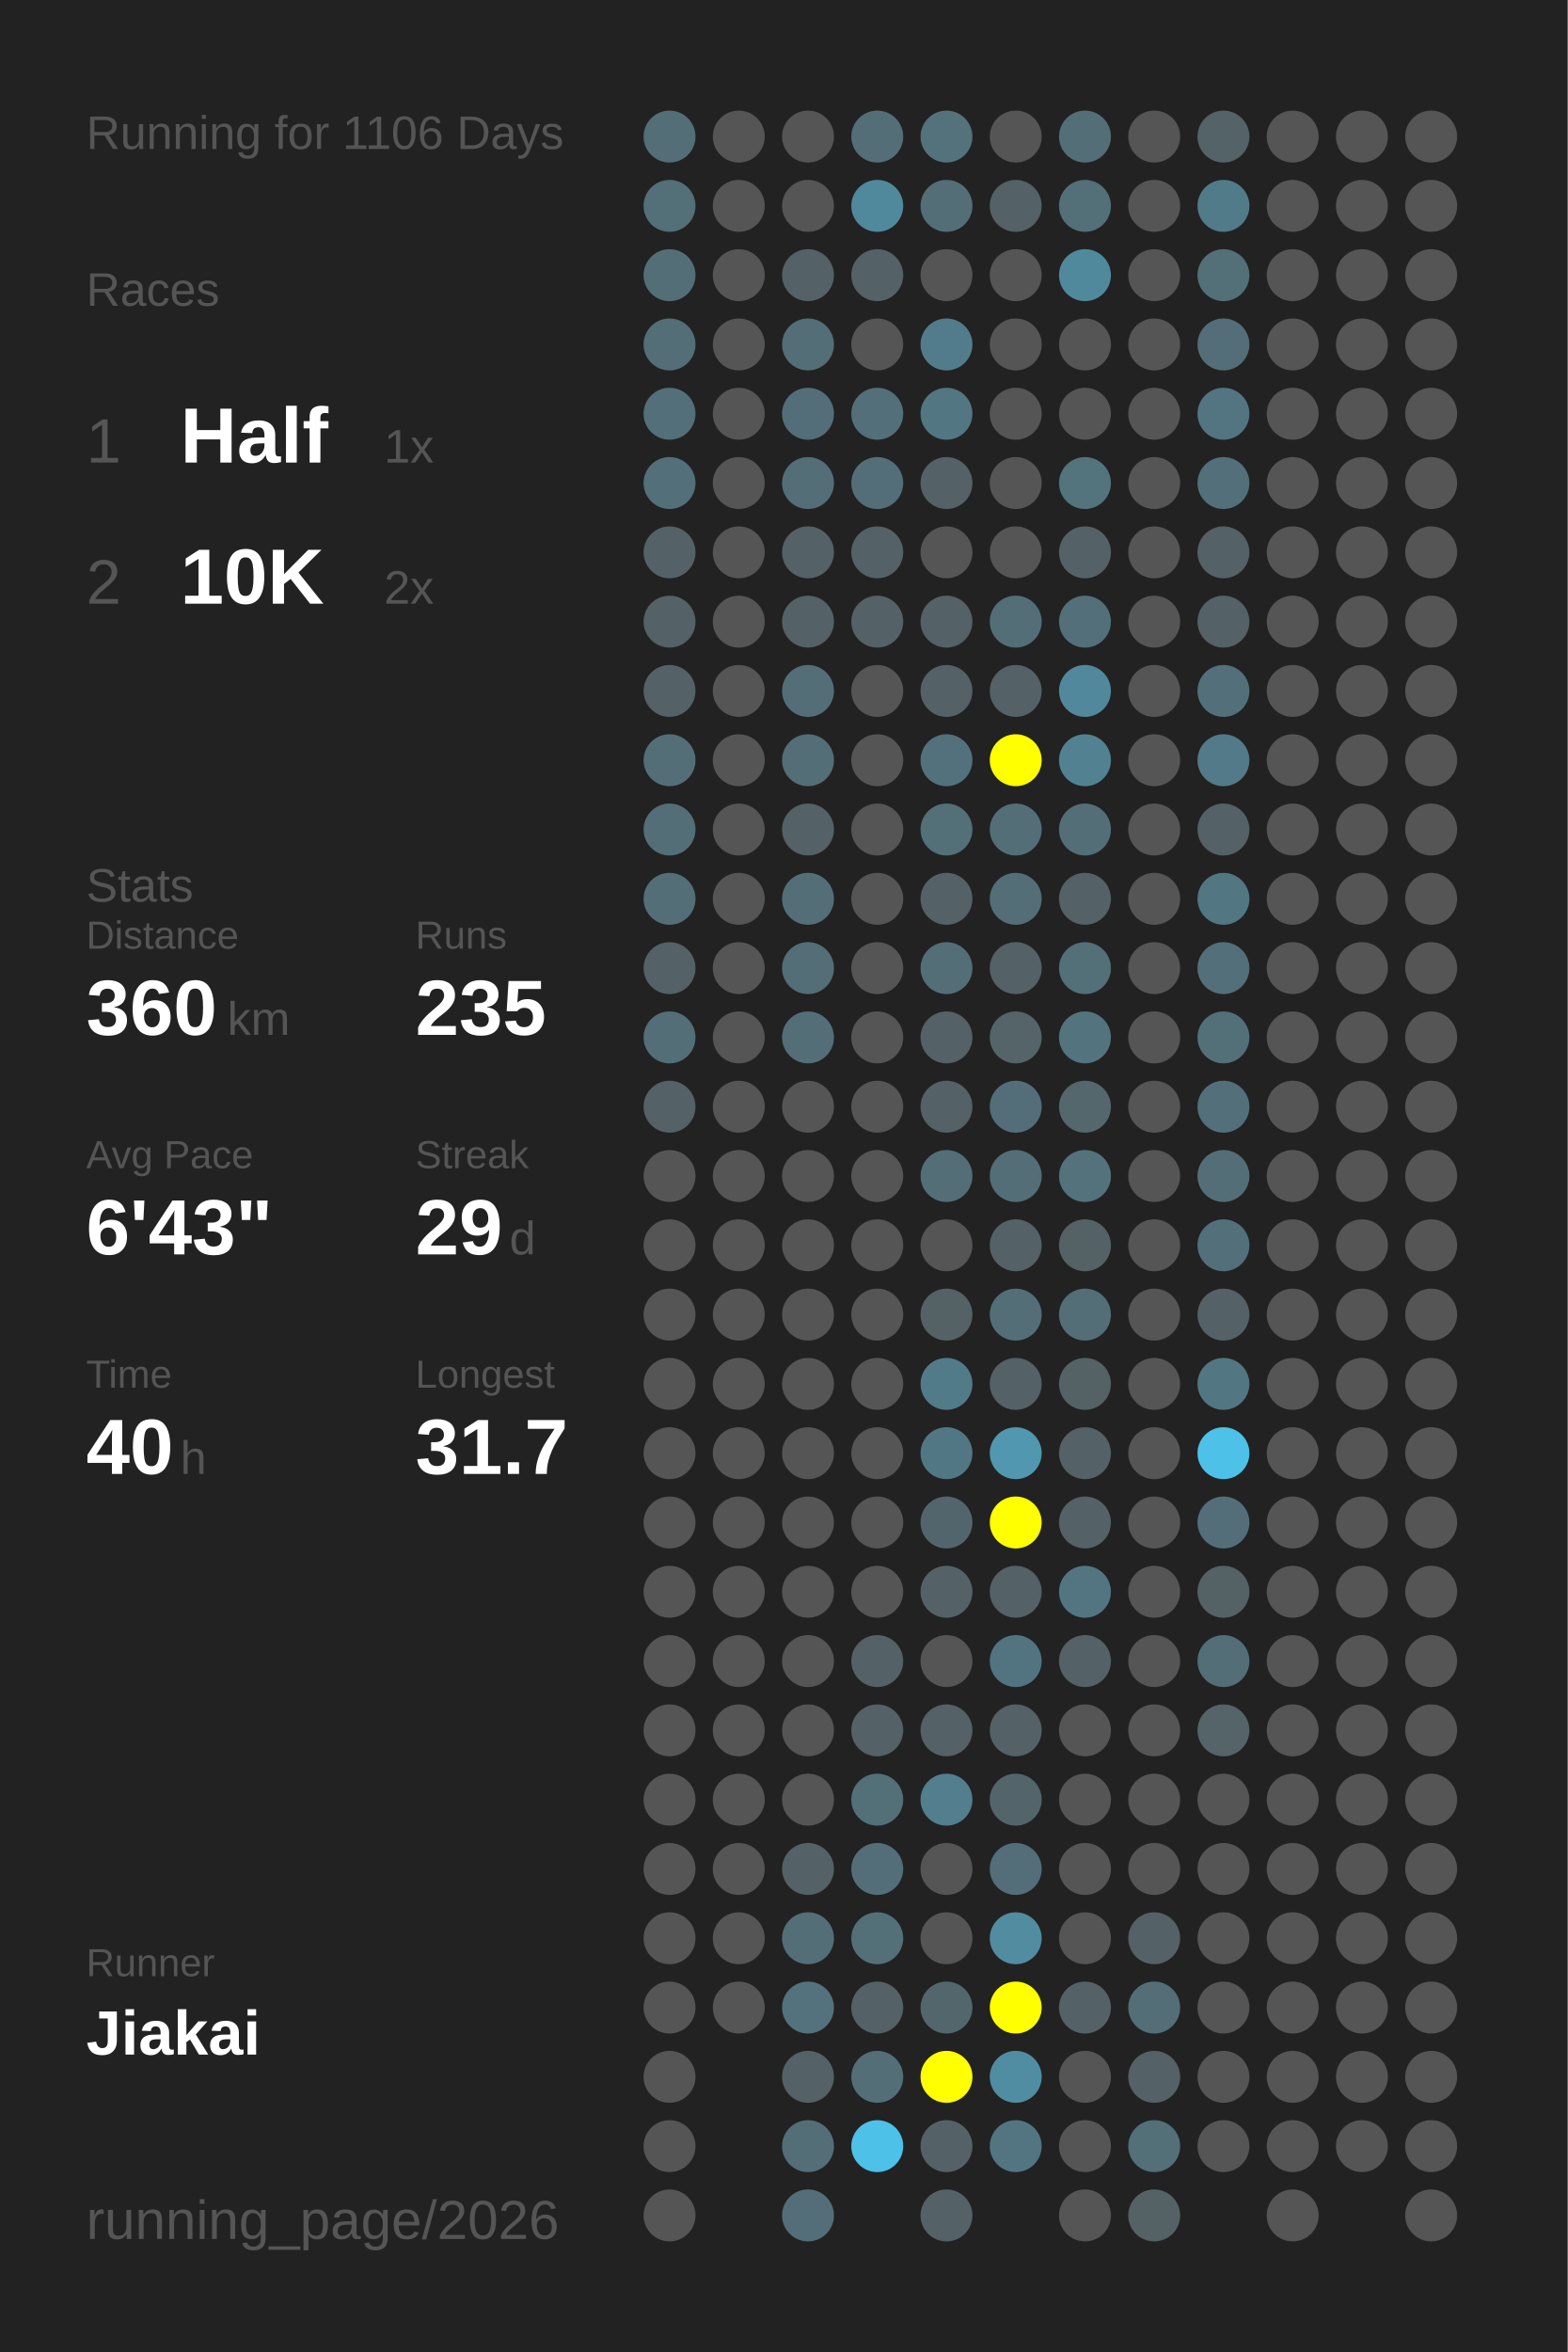
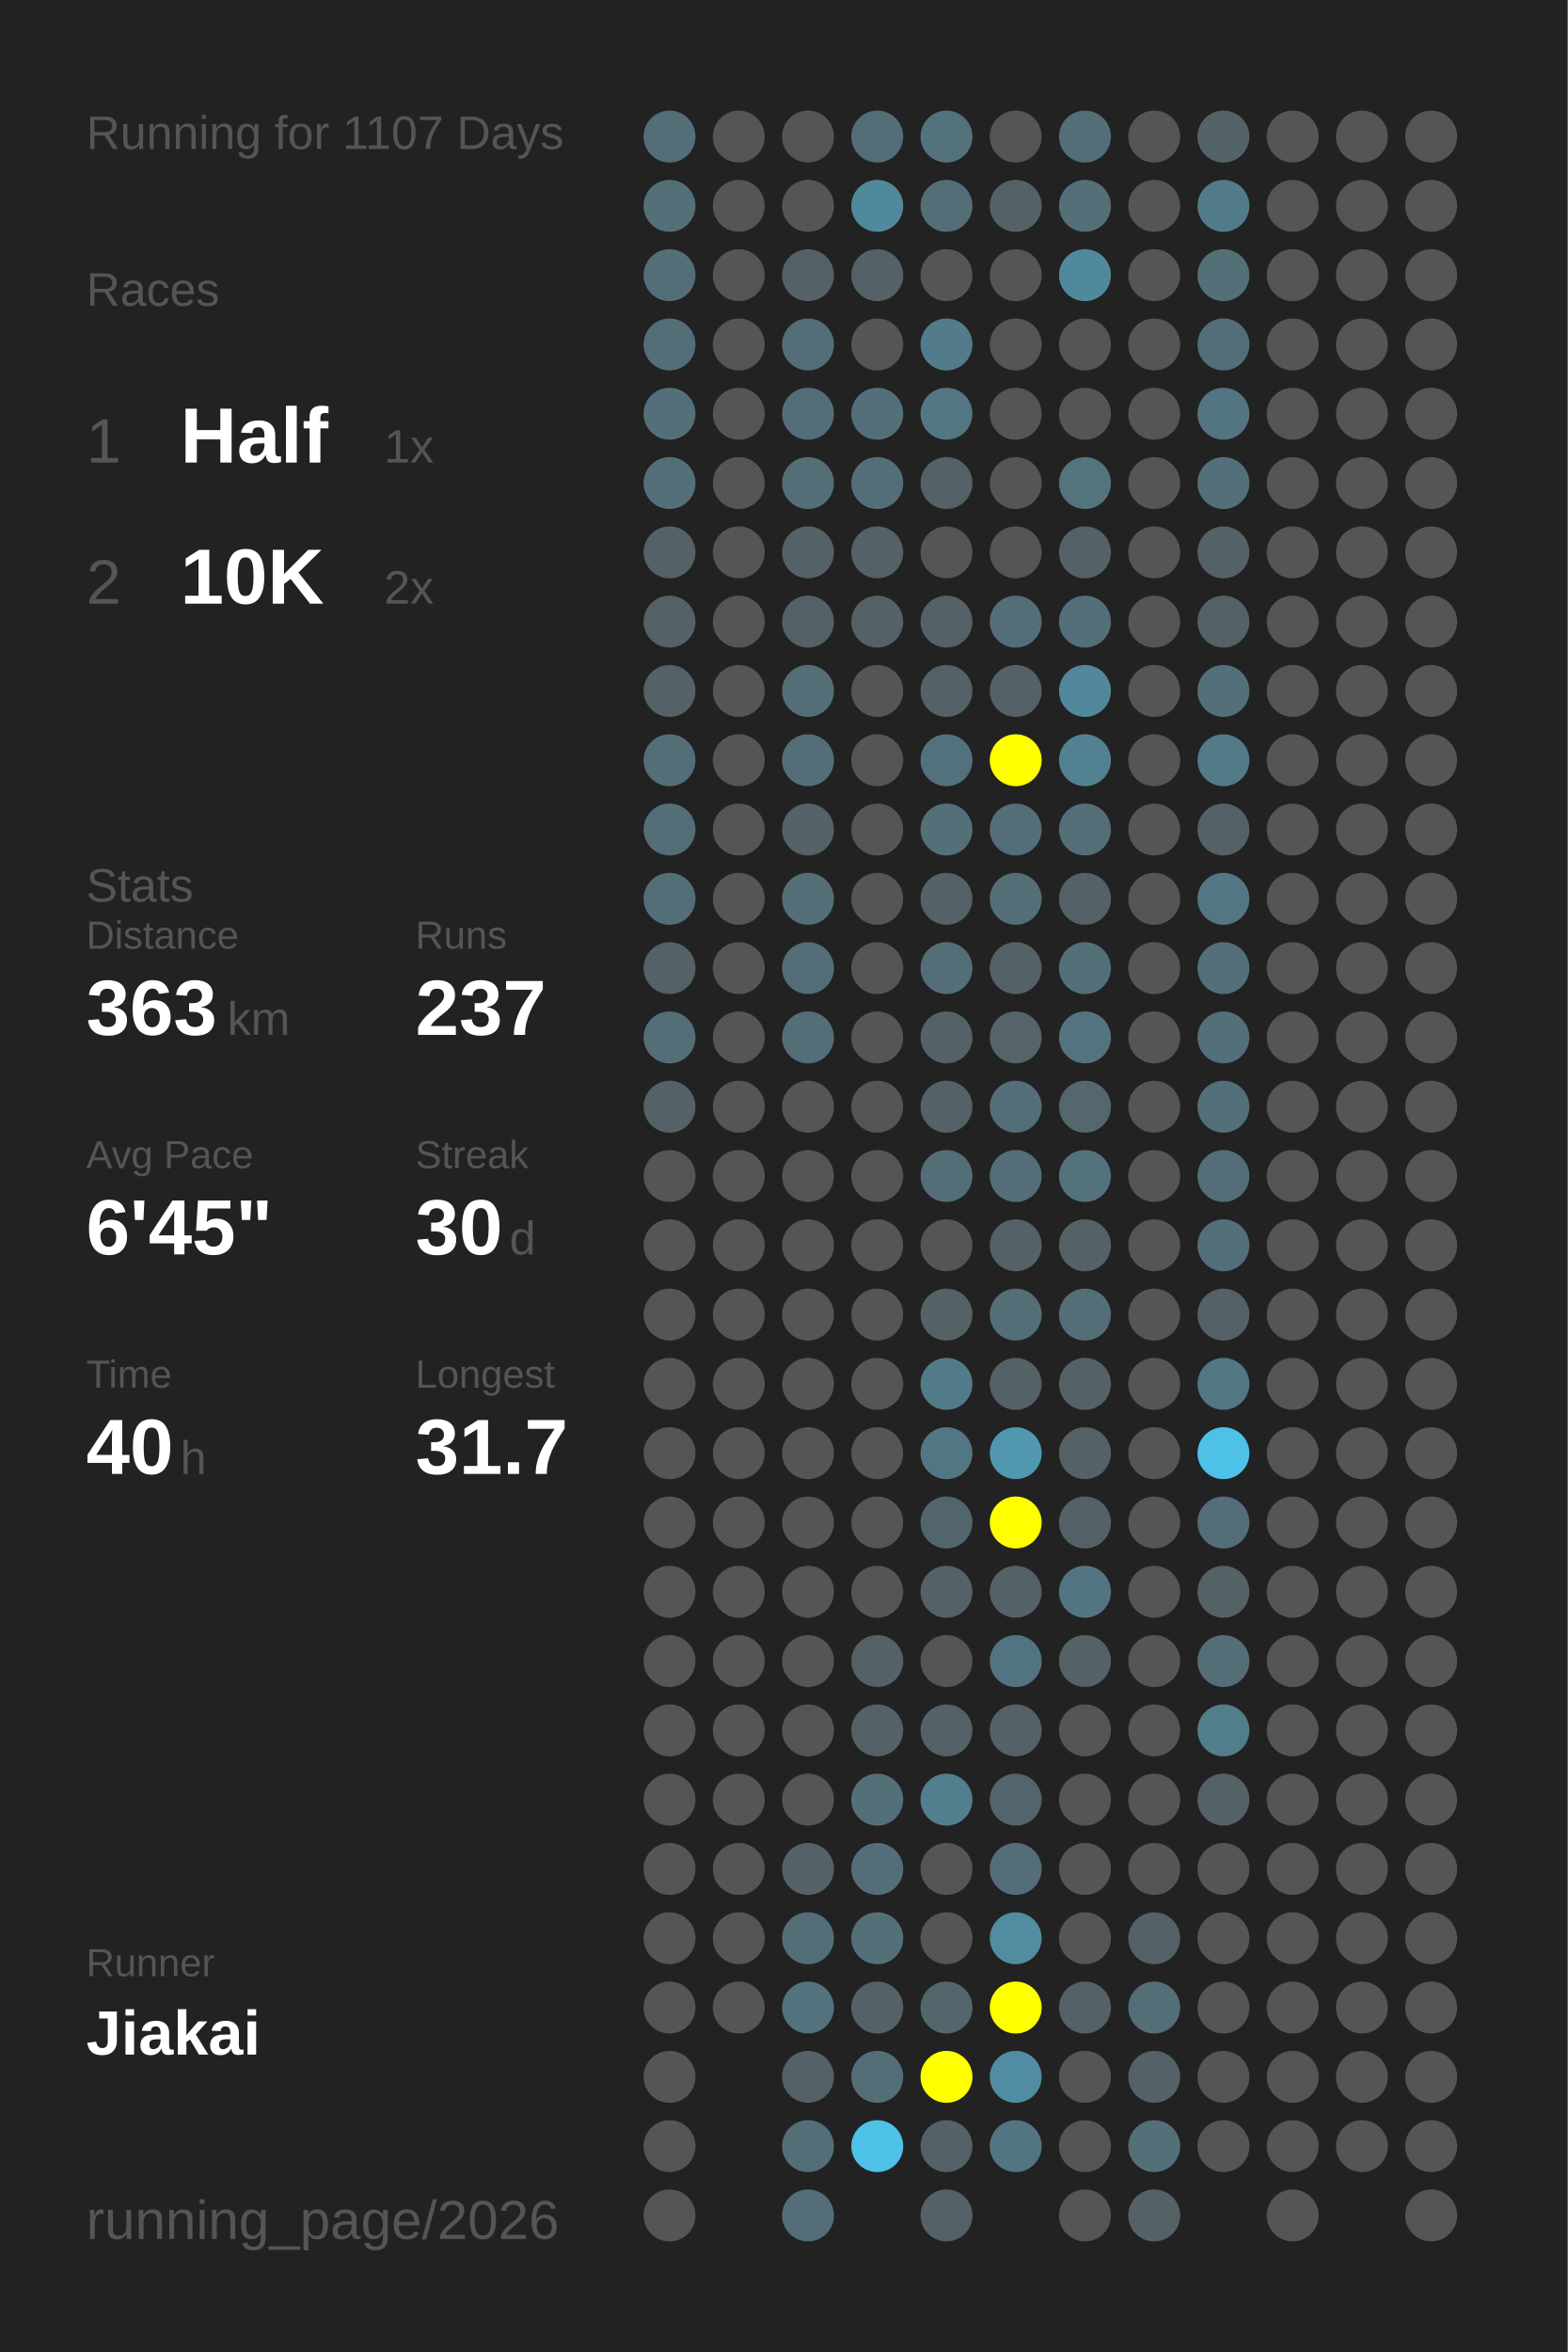
<svg xmlns="http://www.w3.org/2000/svg" baseProfile="full" height="300mm" version="1.1" viewBox="0,0,200,300" width="200mm">
  <defs />
  <rect fill="#222222" height="300" width="200" x="0" y="0" />
-   <text fill="#555555" style="font-size:6px; font-family:Arial;" x="11" y="19">Running for 1106 Days</text>
+   <text fill="#555555" style="font-size:6px; font-family:Arial;" x="11" y="19">Running for 1107 Days</text>
  <text fill="#555555" style="font-size:6px; font-family:Arial;" x="11" y="39">Races</text>
  <text fill="#555555" style="font-size:8px; font-family:Arial;" x="11" y="59">1</text>
  <text fill="#FFFFFF" style="font-size:10px; font-family:Arial; font-weight:bold;" x="23" y="59">Half</text>
  <text fill="#555555" style="font-size:6px; font-family:Arial;" x="49" y="59">1x</text>
  <text fill="#555555" style="font-size:8px; font-family:Arial;" x="11" y="77">2</text>
  <text fill="#FFFFFF" style="font-size:10px; font-family:Arial; font-weight:bold;" x="23" y="77">10K</text>
  <text fill="#555555" style="font-size:6px; font-family:Arial;" x="49" y="77">2x</text>
  <text fill="#555555" style="font-size:6px; font-family:Arial;" x="11" y="115">Stats</text>
  <text fill="#555555" style="font-size:5px; font-family:Arial;" x="11" y="121">Distance</text>
-   <text fill="#FFFFFF" style="font-size:10px; font-family:Arial; font-weight:bold;" x="11" y="132">360</text>
+   <text fill="#FFFFFF" style="font-size:10px; font-family:Arial; font-weight:bold;" x="11" y="132">363</text>
  <text fill="#555555" style="font-size:6px; font-family:Arial;" x="29" y="132">km</text>
  <text fill="#555555" style="font-size:5px; font-family:Arial;" x="53" y="121">Runs</text>
-   <text fill="#FFFFFF" style="font-size:10px; font-family:Arial; font-weight:bold;" x="53" y="132">235</text>
+   <text fill="#FFFFFF" style="font-size:10px; font-family:Arial; font-weight:bold;" x="53" y="132">237</text>
  <text fill="#555555" style="font-size:5px; font-family:Arial;" x="11" y="149">Avg Pace</text>
-   <text fill="#FFFFFF" style="font-size:10px; font-family:Arial; font-weight:bold;" x="11" y="160">6'43"</text>
+   <text fill="#FFFFFF" style="font-size:10px; font-family:Arial; font-weight:bold;" x="11" y="160">6'45"</text>
  <text fill="#555555" style="font-size:5px; font-family:Arial;" x="53" y="149">Streak</text>
-   <text fill="#FFFFFF" style="font-size:10px; font-family:Arial; font-weight:bold;" x="53" y="160">29</text>
+   <text fill="#FFFFFF" style="font-size:10px; font-family:Arial; font-weight:bold;" x="53" y="160">30</text>
  <text fill="#555555" style="font-size:6px; font-family:Arial;" x="65" y="160">d</text>
  <text fill="#555555" style="font-size:5px; font-family:Arial;" x="11" y="177">Time</text>
  <text fill="#FFFFFF" style="font-size:10px; font-family:Arial; font-weight:bold;" x="11" y="188">40</text>
  <text fill="#555555" style="font-size:6px; font-family:Arial;" x="23" y="188">h</text>
  <text fill="#555555" style="font-size:5px; font-family:Arial;" x="53" y="177">Longest</text>
  <text fill="#FFFFFF" style="font-size:10px; font-family:Arial; font-weight:bold;" x="53" y="188">31.7</text>
  <text fill="#555555" style="font-size:5px; font-family:Arial;" x="11" y="252.065">Runner</text>
  <text fill="#FFFFFF" style="font-size:8px; font-family:Arial; font-weight:bold;" x="11" y="262.065">Jiakai</text>
  <text fill="#555555" style="font-size:7px; font-family:Arial;" x="11" y="285.581">running_page/2026</text>
  <circle cx="85.417" cy="17.419" fill="#536e77" r="3.312" />
  <circle cx="85.417" cy="26.258" fill="#536f78" r="3.312" />
  <circle cx="85.417" cy="35.097" fill="#536e77" r="3.312" />
  <circle cx="85.417" cy="43.935" fill="#536e77" r="3.312" />
  <circle cx="85.417" cy="52.774" fill="#536f79" r="3.312" />
  <circle cx="85.417" cy="61.613" fill="#536f79" r="3.312" />
  <circle cx="85.417" cy="70.452" fill="#546166" r="3.312" />
  <circle cx="85.417" cy="79.29" fill="#546166" r="3.312" />
  <circle cx="85.417" cy="88.129" fill="#546166" r="3.312" />
  <circle cx="85.417" cy="96.968" fill="#536e77" r="3.312" />
  <circle cx="85.417" cy="105.806" fill="#536e77" r="3.312" />
  <circle cx="85.417" cy="114.645" fill="#536e77" r="3.312" />
  <circle cx="85.417" cy="123.484" fill="#546166" r="3.312" />
  <circle cx="85.417" cy="132.323" fill="#536e77" r="3.312" />
  <circle cx="85.417" cy="141.161" fill="#546166" r="3.312" />
  <circle cx="85.417" cy="150" fill="#555555" r="3.312" />
  <circle cx="85.417" cy="158.839" fill="#555555" r="3.312" />
  <circle cx="85.417" cy="167.677" fill="#555555" r="3.312" />
  <circle cx="85.417" cy="176.516" fill="#555555" r="3.312" />
  <circle cx="85.417" cy="185.355" fill="#555555" r="3.312" />
  <circle cx="85.417" cy="194.194" fill="#555555" r="3.312" />
  <circle cx="85.417" cy="203.032" fill="#555555" r="3.312" />
  <circle cx="85.417" cy="211.871" fill="#555555" r="3.312" />
  <circle cx="85.417" cy="220.71" fill="#555555" r="3.312" />
  <circle cx="85.417" cy="229.548" fill="#555555" r="3.312" />
  <circle cx="85.417" cy="238.387" fill="#555555" r="3.312" />
  <circle cx="85.417" cy="247.226" fill="#555555" r="3.312" />
  <circle cx="85.417" cy="256.065" fill="#555555" r="3.312" />
  <circle cx="85.417" cy="264.903" fill="#555555" r="3.312" />
  <circle cx="85.417" cy="273.742" fill="#555555" r="3.312" />
  <circle cx="85.417" cy="282.581" fill="#555555" r="3.312" />
  <circle cx="94.25" cy="17.419" fill="#555555" r="3.312" />
  <circle cx="94.25" cy="26.258" fill="#555555" r="3.312" />
  <circle cx="94.25" cy="35.097" fill="#555555" r="3.312" />
  <circle cx="94.25" cy="43.935" fill="#555555" r="3.312" />
  <circle cx="94.25" cy="52.774" fill="#555555" r="3.312" />
  <circle cx="94.25" cy="61.613" fill="#555555" r="3.312" />
  <circle cx="94.25" cy="70.452" fill="#555555" r="3.312" />
  <circle cx="94.25" cy="79.29" fill="#555555" r="3.312" />
  <circle cx="94.25" cy="88.129" fill="#555555" r="3.312" />
  <circle cx="94.25" cy="96.968" fill="#555555" r="3.312" />
  <circle cx="94.25" cy="105.806" fill="#555555" r="3.312" />
  <circle cx="94.25" cy="114.645" fill="#555555" r="3.312" />
  <circle cx="94.25" cy="123.484" fill="#555555" r="3.312" />
  <circle cx="94.25" cy="132.323" fill="#555555" r="3.312" />
  <circle cx="94.25" cy="141.161" fill="#555555" r="3.312" />
  <circle cx="94.25" cy="150" fill="#555555" r="3.312" />
  <circle cx="94.25" cy="158.839" fill="#555555" r="3.312" />
  <circle cx="94.25" cy="167.677" fill="#555555" r="3.312" />
  <circle cx="94.25" cy="176.516" fill="#555555" r="3.312" />
  <circle cx="94.25" cy="185.355" fill="#555555" r="3.312" />
  <circle cx="94.25" cy="194.194" fill="#555555" r="3.312" />
  <circle cx="94.25" cy="203.032" fill="#555555" r="3.312" />
  <circle cx="94.25" cy="211.871" fill="#555555" r="3.312" />
  <circle cx="94.25" cy="220.71" fill="#555555" r="3.312" />
  <circle cx="94.25" cy="229.548" fill="#555555" r="3.312" />
  <circle cx="94.25" cy="238.387" fill="#555555" r="3.312" />
  <circle cx="94.25" cy="247.226" fill="#555555" r="3.312" />
  <circle cx="94.25" cy="256.065" fill="#555555" r="3.312" />
  <circle cx="103.083" cy="17.419" fill="#555555" r="3.312" />
  <circle cx="103.083" cy="26.258" fill="#555555" r="3.312" />
  <circle cx="103.083" cy="35.097" fill="#546166" r="3.312" />
  <circle cx="103.083" cy="43.935" fill="#536e77" r="3.312" />
  <circle cx="103.083" cy="52.774" fill="#536e78" r="3.312" />
  <circle cx="103.083" cy="61.613" fill="#536e77" r="3.312" />
  <circle cx="103.083" cy="70.452" fill="#546166" r="3.312" />
  <circle cx="103.083" cy="79.29" fill="#546166" r="3.312" />
  <circle cx="103.083" cy="88.129" fill="#536e77" r="3.312" />
  <circle cx="103.083" cy="96.968" fill="#536e77" r="3.312" />
  <circle cx="103.083" cy="105.806" fill="#546166" r="3.312" />
  <circle cx="103.083" cy="114.645" fill="#536e77" r="3.312" />
  <circle cx="103.083" cy="123.484" fill="#536e77" r="3.312" />
  <circle cx="103.083" cy="132.323" fill="#536e77" r="3.312" />
  <circle cx="103.083" cy="141.161" fill="#555555" r="3.312" />
  <circle cx="103.083" cy="150" fill="#555555" r="3.312" />
  <circle cx="103.083" cy="158.839" fill="#555555" r="3.312" />
  <circle cx="103.083" cy="167.677" fill="#555555" r="3.312" />
  <circle cx="103.083" cy="176.516" fill="#555555" r="3.312" />
  <circle cx="103.083" cy="185.355" fill="#555555" r="3.312" />
  <circle cx="103.083" cy="194.194" fill="#555555" r="3.312" />
  <circle cx="103.083" cy="203.032" fill="#555555" r="3.312" />
  <circle cx="103.083" cy="211.871" fill="#555555" r="3.312" />
  <circle cx="103.083" cy="220.71" fill="#555555" r="3.312" />
  <circle cx="103.083" cy="229.548" fill="#555555" r="3.312" />
  <circle cx="103.083" cy="238.387" fill="#546166" r="3.312" />
  <circle cx="103.083" cy="247.226" fill="#536e77" r="3.312" />
  <circle cx="103.083" cy="256.065" fill="#53727d" r="3.312" />
  <circle cx="103.083" cy="264.903" fill="#546166" r="3.312" />
  <circle cx="103.083" cy="273.742" fill="#536e77" r="3.312" />
  <circle cx="103.083" cy="282.581" fill="#536e78" r="3.312" />
  <circle cx="111.917" cy="17.419" fill="#536e77" r="3.312" />
  <circle cx="111.917" cy="26.258" fill="#51899c" r="3.312" />
  <circle cx="111.917" cy="35.097" fill="#546166" r="3.312" />
  <circle cx="111.917" cy="43.935" fill="#555555" r="3.312" />
  <circle cx="111.917" cy="52.774" fill="#536f79" r="3.312" />
  <circle cx="111.917" cy="61.613" fill="#536e78" r="3.312" />
  <circle cx="111.917" cy="70.452" fill="#546166" r="3.312" />
  <circle cx="111.917" cy="79.29" fill="#546166" r="3.312" />
  <circle cx="111.917" cy="88.129" fill="#555555" r="3.312" />
  <circle cx="111.917" cy="96.968" fill="#555555" r="3.312" />
  <circle cx="111.917" cy="105.806" fill="#555555" r="3.312" />
  <circle cx="111.917" cy="114.645" fill="#555555" r="3.312" />
  <circle cx="111.917" cy="123.484" fill="#555555" r="3.312" />
  <circle cx="111.917" cy="132.323" fill="#555555" r="3.312" />
  <circle cx="111.917" cy="141.161" fill="#555555" r="3.312" />
  <circle cx="111.917" cy="150" fill="#555555" r="3.312" />
  <circle cx="111.917" cy="158.839" fill="#555555" r="3.312" />
  <circle cx="111.917" cy="167.677" fill="#555555" r="3.312" />
  <circle cx="111.917" cy="176.516" fill="#555555" r="3.312" />
  <circle cx="111.917" cy="185.355" fill="#555555" r="3.312" />
  <circle cx="111.917" cy="194.194" fill="#555555" r="3.312" />
  <circle cx="111.917" cy="203.032" fill="#555555" r="3.312" />
  <circle cx="111.917" cy="211.871" fill="#546166" r="3.312" />
  <circle cx="111.917" cy="220.71" fill="#546166" r="3.312" />
  <circle cx="111.917" cy="229.548" fill="#536f78" r="3.312" />
  <circle cx="111.917" cy="238.387" fill="#536e78" r="3.312" />
  <circle cx="111.917" cy="247.226" fill="#537079" r="3.312" />
  <circle cx="111.917" cy="256.065" fill="#546166" r="3.312" />
  <circle cx="111.917" cy="264.903" fill="#536e77" r="3.312" />
  <circle cx="111.917" cy="273.742" fill="#4ec1e8" r="3.312" />
  <circle cx="120.75" cy="17.419" fill="#53727c" r="3.312" />
  <circle cx="120.75" cy="26.258" fill="#536e77" r="3.312" />
  <circle cx="120.75" cy="35.097" fill="#555555" r="3.312" />
  <circle cx="120.75" cy="43.935" fill="#527c8b" r="3.312" />
  <circle cx="120.75" cy="52.774" fill="#527682" r="3.312" />
  <circle cx="120.75" cy="61.613" fill="#546166" r="3.312" />
  <circle cx="120.75" cy="70.452" fill="#555555" r="3.312" />
  <circle cx="120.75" cy="79.29" fill="#546166" r="3.312" />
  <circle cx="120.75" cy="88.129" fill="#546166" r="3.312" />
  <circle cx="120.75" cy="96.968" fill="#53717c" r="3.312" />
  <circle cx="120.75" cy="105.806" fill="#536f78" r="3.312" />
  <circle cx="120.75" cy="114.645" fill="#546166" r="3.312" />
  <circle cx="120.75" cy="123.484" fill="#536e77" r="3.312" />
  <circle cx="120.75" cy="132.323" fill="#546166" r="3.312" />
  <circle cx="120.75" cy="141.161" fill="#546166" r="3.312" />
  <circle cx="120.75" cy="150" fill="#536e77" r="3.312" />
  <circle cx="120.75" cy="158.839" fill="#555555" r="3.312" />
  <circle cx="120.75" cy="167.677" fill="#546266" r="3.312" />
  <circle cx="120.75" cy="176.516" fill="#527b89" r="3.312" />
  <circle cx="120.75" cy="185.355" fill="#527784" r="3.312" />
  <circle cx="120.75" cy="194.194" fill="#53656c" r="3.312" />
  <circle cx="120.75" cy="203.032" fill="#546267" r="3.312" />
  <circle cx="120.75" cy="211.871" fill="#555555" r="3.312" />
  <circle cx="120.75" cy="220.71" fill="#546166" r="3.312" />
  <circle cx="120.75" cy="229.548" fill="#527e8d" r="3.312" />
  <circle cx="120.75" cy="238.387" fill="#555555" r="3.312" />
  <circle cx="120.75" cy="247.226" fill="#555555" r="3.312" />
  <circle cx="120.75" cy="256.065" fill="#53666c" r="3.312" />
  <circle cx="120.75" cy="264.903" fill="#FFFF00" r="3.312" />
  <circle cx="120.75" cy="273.742" fill="#546267" r="3.312" />
  <circle cx="120.75" cy="282.581" fill="#546267" r="3.312" />
  <circle cx="129.583" cy="17.419" fill="#555555" r="3.312" />
  <circle cx="129.583" cy="26.258" fill="#546166" r="3.312" />
  <circle cx="129.583" cy="35.097" fill="#555555" r="3.312" />
  <circle cx="129.583" cy="43.935" fill="#555555" r="3.312" />
  <circle cx="129.583" cy="52.774" fill="#555555" r="3.312" />
  <circle cx="129.583" cy="61.613" fill="#555555" r="3.312" />
  <circle cx="129.583" cy="70.452" fill="#555555" r="3.312" />
  <circle cx="129.583" cy="79.29" fill="#536e77" r="3.312" />
  <circle cx="129.583" cy="88.129" fill="#546166" r="3.312" />
  <circle cx="129.583" cy="96.968" fill="#FFFF00" r="3.312" />
  <circle cx="129.583" cy="105.806" fill="#536e77" r="3.312" />
  <circle cx="129.583" cy="114.645" fill="#536e77" r="3.312" />
  <circle cx="129.583" cy="123.484" fill="#546267" r="3.312" />
  <circle cx="129.583" cy="132.323" fill="#546469" r="3.312" />
  <circle cx="129.583" cy="141.161" fill="#536e78" r="3.312" />
  <circle cx="129.583" cy="150" fill="#536e77" r="3.312" />
  <circle cx="129.583" cy="158.839" fill="#546166" r="3.312" />
  <circle cx="129.583" cy="167.677" fill="#536e77" r="3.312" />
  <circle cx="129.583" cy="176.516" fill="#546166" r="3.312" />
  <circle cx="129.583" cy="185.355" fill="#5097af" r="3.312" />
  <circle cx="129.583" cy="194.194" fill="#FFFF00" r="3.312" />
  <circle cx="129.583" cy="203.032" fill="#546166" r="3.312" />
  <circle cx="129.583" cy="211.871" fill="#527480" r="3.312" />
  <circle cx="129.583" cy="220.71" fill="#546166" r="3.312" />
  <circle cx="129.583" cy="229.548" fill="#53656b" r="3.312" />
  <circle cx="129.583" cy="238.387" fill="#536e78" r="3.312" />
  <circle cx="129.583" cy="247.226" fill="#518ca0" r="3.312" />
  <circle cx="129.583" cy="256.065" fill="#FFFF00" r="3.312" />
  <circle cx="129.583" cy="264.903" fill="#518da2" r="3.312" />
  <circle cx="129.583" cy="273.742" fill="#527581" r="3.312" />
  <circle cx="138.417" cy="17.419" fill="#536e77" r="3.312" />
  <circle cx="138.417" cy="26.258" fill="#536f78" r="3.312" />
  <circle cx="138.417" cy="35.097" fill="#51899c" r="3.312" />
  <circle cx="138.417" cy="43.935" fill="#555555" r="3.312" />
  <circle cx="138.417" cy="52.774" fill="#555555" r="3.312" />
  <circle cx="138.417" cy="61.613" fill="#53737d" r="3.312" />
  <circle cx="138.417" cy="70.452" fill="#546267" r="3.312" />
  <circle cx="138.417" cy="79.29" fill="#536f79" r="3.312" />
  <circle cx="138.417" cy="88.129" fill="#51889b" r="3.312" />
  <circle cx="138.417" cy="96.968" fill="#528292" r="3.312" />
  <circle cx="138.417" cy="105.806" fill="#536e77" r="3.312" />
  <circle cx="138.417" cy="114.645" fill="#546166" r="3.312" />
  <circle cx="138.417" cy="123.484" fill="#536f78" r="3.312" />
  <circle cx="138.417" cy="132.323" fill="#53737e" r="3.312" />
  <circle cx="138.417" cy="141.161" fill="#53676d" r="3.312" />
  <circle cx="138.417" cy="150" fill="#53727c" r="3.312" />
  <circle cx="138.417" cy="158.839" fill="#546266" r="3.312" />
  <circle cx="138.417" cy="167.677" fill="#536e77" r="3.312" />
  <circle cx="138.417" cy="176.516" fill="#546266" r="3.312" />
  <circle cx="138.417" cy="185.355" fill="#546166" r="3.312" />
  <circle cx="138.417" cy="194.194" fill="#546166" r="3.312" />
  <circle cx="138.417" cy="203.032" fill="#527581" r="3.312" />
  <circle cx="138.417" cy="211.871" fill="#546166" r="3.312" />
  <circle cx="138.417" cy="220.71" fill="#555555" r="3.312" />
  <circle cx="138.417" cy="229.548" fill="#555555" r="3.312" />
  <circle cx="138.417" cy="238.387" fill="#555555" r="3.312" />
  <circle cx="138.417" cy="247.226" fill="#555555" r="3.312" />
  <circle cx="138.417" cy="256.065" fill="#546166" r="3.312" />
  <circle cx="138.417" cy="264.903" fill="#555555" r="3.312" />
  <circle cx="138.417" cy="273.742" fill="#555555" r="3.312" />
  <circle cx="138.417" cy="282.581" fill="#555555" r="3.312" />
  <circle cx="147.25" cy="17.419" fill="#555555" r="3.312" />
  <circle cx="147.25" cy="26.258" fill="#555555" r="3.312" />
  <circle cx="147.25" cy="35.097" fill="#555555" r="3.312" />
  <circle cx="147.25" cy="43.935" fill="#555555" r="3.312" />
  <circle cx="147.25" cy="52.774" fill="#555555" r="3.312" />
  <circle cx="147.25" cy="61.613" fill="#555555" r="3.312" />
  <circle cx="147.25" cy="70.452" fill="#555555" r="3.312" />
  <circle cx="147.25" cy="79.29" fill="#555555" r="3.312" />
  <circle cx="147.25" cy="88.129" fill="#555555" r="3.312" />
  <circle cx="147.25" cy="96.968" fill="#555555" r="3.312" />
  <circle cx="147.25" cy="105.806" fill="#555555" r="3.312" />
  <circle cx="147.25" cy="114.645" fill="#555555" r="3.312" />
  <circle cx="147.25" cy="123.484" fill="#555555" r="3.312" />
  <circle cx="147.25" cy="132.323" fill="#555555" r="3.312" />
  <circle cx="147.25" cy="141.161" fill="#555555" r="3.312" />
  <circle cx="147.25" cy="150" fill="#555555" r="3.312" />
  <circle cx="147.25" cy="158.839" fill="#555555" r="3.312" />
  <circle cx="147.25" cy="167.677" fill="#555555" r="3.312" />
  <circle cx="147.25" cy="176.516" fill="#555555" r="3.312" />
  <circle cx="147.25" cy="185.355" fill="#555555" r="3.312" />
  <circle cx="147.25" cy="194.194" fill="#555555" r="3.312" />
  <circle cx="147.25" cy="203.032" fill="#555555" r="3.312" />
  <circle cx="147.25" cy="211.871" fill="#555555" r="3.312" />
  <circle cx="147.25" cy="220.71" fill="#555555" r="3.312" />
  <circle cx="147.25" cy="229.548" fill="#555555" r="3.312" />
  <circle cx="147.25" cy="238.387" fill="#555555" r="3.312" />
  <circle cx="147.25" cy="247.226" fill="#546166" r="3.312" />
  <circle cx="147.25" cy="256.065" fill="#536e77" r="3.312" />
  <circle cx="147.25" cy="264.903" fill="#546166" r="3.312" />
  <circle cx="147.25" cy="273.742" fill="#536f78" r="3.312" />
  <circle cx="147.25" cy="282.581" fill="#546266" r="3.312" />
  <circle cx="156.083" cy="17.419" fill="#546368" r="3.312" />
  <circle cx="156.083" cy="26.258" fill="#527b89" r="3.312" />
  <circle cx="156.083" cy="35.097" fill="#536f78" r="3.312" />
  <circle cx="156.083" cy="43.935" fill="#536e78" r="3.312" />
  <circle cx="156.083" cy="52.774" fill="#527581" r="3.312" />
  <circle cx="156.083" cy="61.613" fill="#536f79" r="3.312" />
  <circle cx="156.083" cy="70.452" fill="#546166" r="3.312" />
  <circle cx="156.083" cy="79.29" fill="#546166" r="3.312" />
  <circle cx="156.083" cy="88.129" fill="#53707a" r="3.312" />
  <circle cx="156.083" cy="96.968" fill="#527a88" r="3.312" />
  <circle cx="156.083" cy="105.806" fill="#546166" r="3.312" />
  <circle cx="156.083" cy="114.645" fill="#527682" r="3.312" />
  <circle cx="156.083" cy="123.484" fill="#536f79" r="3.312" />
  <circle cx="156.083" cy="132.323" fill="#536f78" r="3.312" />
  <circle cx="156.083" cy="141.161" fill="#536f79" r="3.312" />
  <circle cx="156.083" cy="150" fill="#536e77" r="3.312" />
  <circle cx="156.083" cy="158.839" fill="#536f79" r="3.312" />
  <circle cx="156.083" cy="167.677" fill="#546166" r="3.312" />
  <circle cx="156.083" cy="176.516" fill="#527682" r="3.312" />
  <circle cx="156.083" cy="185.355" fill="#4ec1e8" r="3.312" />
  <circle cx="156.083" cy="194.194" fill="#536e78" r="3.312" />
  <circle cx="156.083" cy="203.032" fill="#546266" r="3.312" />
  <circle cx="156.083" cy="211.871" fill="#536e77" r="3.312" />
-   <circle cx="156.083" cy="220.71" fill="#546469" r="3.312" />
-   <circle cx="156.083" cy="229.548" fill="#555555" r="3.312" />
+   <circle cx="156.083" cy="220.71" fill="#527d8b" r="3.312" />
+   <circle cx="156.083" cy="229.548" fill="#546166" r="3.312" />
  <circle cx="156.083" cy="238.387" fill="#555555" r="3.312" />
  <circle cx="156.083" cy="247.226" fill="#555555" r="3.312" />
  <circle cx="156.083" cy="256.065" fill="#555555" r="3.312" />
  <circle cx="156.083" cy="264.903" fill="#555555" r="3.312" />
  <circle cx="156.083" cy="273.742" fill="#555555" r="3.312" />
  <circle cx="164.917" cy="17.419" fill="#555555" r="3.312" />
  <circle cx="164.917" cy="26.258" fill="#555555" r="3.312" />
  <circle cx="164.917" cy="35.097" fill="#555555" r="3.312" />
  <circle cx="164.917" cy="43.935" fill="#555555" r="3.312" />
  <circle cx="164.917" cy="52.774" fill="#555555" r="3.312" />
  <circle cx="164.917" cy="61.613" fill="#555555" r="3.312" />
  <circle cx="164.917" cy="70.452" fill="#555555" r="3.312" />
  <circle cx="164.917" cy="79.29" fill="#555555" r="3.312" />
  <circle cx="164.917" cy="88.129" fill="#555555" r="3.312" />
  <circle cx="164.917" cy="96.968" fill="#555555" r="3.312" />
  <circle cx="164.917" cy="105.806" fill="#555555" r="3.312" />
  <circle cx="164.917" cy="114.645" fill="#555555" r="3.312" />
  <circle cx="164.917" cy="123.484" fill="#555555" r="3.312" />
  <circle cx="164.917" cy="132.323" fill="#555555" r="3.312" />
  <circle cx="164.917" cy="141.161" fill="#555555" r="3.312" />
  <circle cx="164.917" cy="150" fill="#555555" r="3.312" />
  <circle cx="164.917" cy="158.839" fill="#555555" r="3.312" />
  <circle cx="164.917" cy="167.677" fill="#555555" r="3.312" />
  <circle cx="164.917" cy="176.516" fill="#555555" r="3.312" />
  <circle cx="164.917" cy="185.355" fill="#555555" r="3.312" />
  <circle cx="164.917" cy="194.194" fill="#555555" r="3.312" />
  <circle cx="164.917" cy="203.032" fill="#555555" r="3.312" />
  <circle cx="164.917" cy="211.871" fill="#555555" r="3.312" />
  <circle cx="164.917" cy="220.71" fill="#555555" r="3.312" />
  <circle cx="164.917" cy="229.548" fill="#555555" r="3.312" />
  <circle cx="164.917" cy="238.387" fill="#555555" r="3.312" />
  <circle cx="164.917" cy="247.226" fill="#555555" r="3.312" />
  <circle cx="164.917" cy="256.065" fill="#555555" r="3.312" />
  <circle cx="164.917" cy="264.903" fill="#555555" r="3.312" />
  <circle cx="164.917" cy="273.742" fill="#555555" r="3.312" />
  <circle cx="164.917" cy="282.581" fill="#555555" r="3.312" />
  <circle cx="173.75" cy="17.419" fill="#555555" r="3.312" />
  <circle cx="173.75" cy="26.258" fill="#555555" r="3.312" />
  <circle cx="173.75" cy="35.097" fill="#555555" r="3.312" />
  <circle cx="173.75" cy="43.935" fill="#555555" r="3.312" />
  <circle cx="173.75" cy="52.774" fill="#555555" r="3.312" />
  <circle cx="173.75" cy="61.613" fill="#555555" r="3.312" />
  <circle cx="173.75" cy="70.452" fill="#555555" r="3.312" />
  <circle cx="173.75" cy="79.29" fill="#555555" r="3.312" />
  <circle cx="173.75" cy="88.129" fill="#555555" r="3.312" />
  <circle cx="173.75" cy="96.968" fill="#555555" r="3.312" />
  <circle cx="173.75" cy="105.806" fill="#555555" r="3.312" />
  <circle cx="173.75" cy="114.645" fill="#555555" r="3.312" />
  <circle cx="173.75" cy="123.484" fill="#555555" r="3.312" />
  <circle cx="173.75" cy="132.323" fill="#555555" r="3.312" />
  <circle cx="173.75" cy="141.161" fill="#555555" r="3.312" />
  <circle cx="173.75" cy="150" fill="#555555" r="3.312" />
  <circle cx="173.75" cy="158.839" fill="#555555" r="3.312" />
  <circle cx="173.75" cy="167.677" fill="#555555" r="3.312" />
  <circle cx="173.75" cy="176.516" fill="#555555" r="3.312" />
  <circle cx="173.75" cy="185.355" fill="#555555" r="3.312" />
  <circle cx="173.75" cy="194.194" fill="#555555" r="3.312" />
  <circle cx="173.75" cy="203.032" fill="#555555" r="3.312" />
  <circle cx="173.75" cy="211.871" fill="#555555" r="3.312" />
  <circle cx="173.75" cy="220.71" fill="#555555" r="3.312" />
  <circle cx="173.75" cy="229.548" fill="#555555" r="3.312" />
  <circle cx="173.75" cy="238.387" fill="#555555" r="3.312" />
  <circle cx="173.75" cy="247.226" fill="#555555" r="3.312" />
  <circle cx="173.75" cy="256.065" fill="#555555" r="3.312" />
  <circle cx="173.75" cy="264.903" fill="#555555" r="3.312" />
  <circle cx="173.75" cy="273.742" fill="#555555" r="3.312" />
  <circle cx="182.583" cy="17.419" fill="#555555" r="3.312" />
  <circle cx="182.583" cy="26.258" fill="#555555" r="3.312" />
  <circle cx="182.583" cy="35.097" fill="#555555" r="3.312" />
  <circle cx="182.583" cy="43.935" fill="#555555" r="3.312" />
  <circle cx="182.583" cy="52.774" fill="#555555" r="3.312" />
  <circle cx="182.583" cy="61.613" fill="#555555" r="3.312" />
  <circle cx="182.583" cy="70.452" fill="#555555" r="3.312" />
  <circle cx="182.583" cy="79.29" fill="#555555" r="3.312" />
  <circle cx="182.583" cy="88.129" fill="#555555" r="3.312" />
  <circle cx="182.583" cy="96.968" fill="#555555" r="3.312" />
  <circle cx="182.583" cy="105.806" fill="#555555" r="3.312" />
  <circle cx="182.583" cy="114.645" fill="#555555" r="3.312" />
  <circle cx="182.583" cy="123.484" fill="#555555" r="3.312" />
  <circle cx="182.583" cy="132.323" fill="#555555" r="3.312" />
  <circle cx="182.583" cy="141.161" fill="#555555" r="3.312" />
  <circle cx="182.583" cy="150" fill="#555555" r="3.312" />
  <circle cx="182.583" cy="158.839" fill="#555555" r="3.312" />
  <circle cx="182.583" cy="167.677" fill="#555555" r="3.312" />
  <circle cx="182.583" cy="176.516" fill="#555555" r="3.312" />
  <circle cx="182.583" cy="185.355" fill="#555555" r="3.312" />
  <circle cx="182.583" cy="194.194" fill="#555555" r="3.312" />
  <circle cx="182.583" cy="203.032" fill="#555555" r="3.312" />
  <circle cx="182.583" cy="211.871" fill="#555555" r="3.312" />
  <circle cx="182.583" cy="220.71" fill="#555555" r="3.312" />
  <circle cx="182.583" cy="229.548" fill="#555555" r="3.312" />
  <circle cx="182.583" cy="238.387" fill="#555555" r="3.312" />
  <circle cx="182.583" cy="247.226" fill="#555555" r="3.312" />
  <circle cx="182.583" cy="256.065" fill="#555555" r="3.312" />
  <circle cx="182.583" cy="264.903" fill="#555555" r="3.312" />
  <circle cx="182.583" cy="273.742" fill="#555555" r="3.312" />
  <circle cx="182.583" cy="282.581" fill="#555555" r="3.312" />
</svg>
